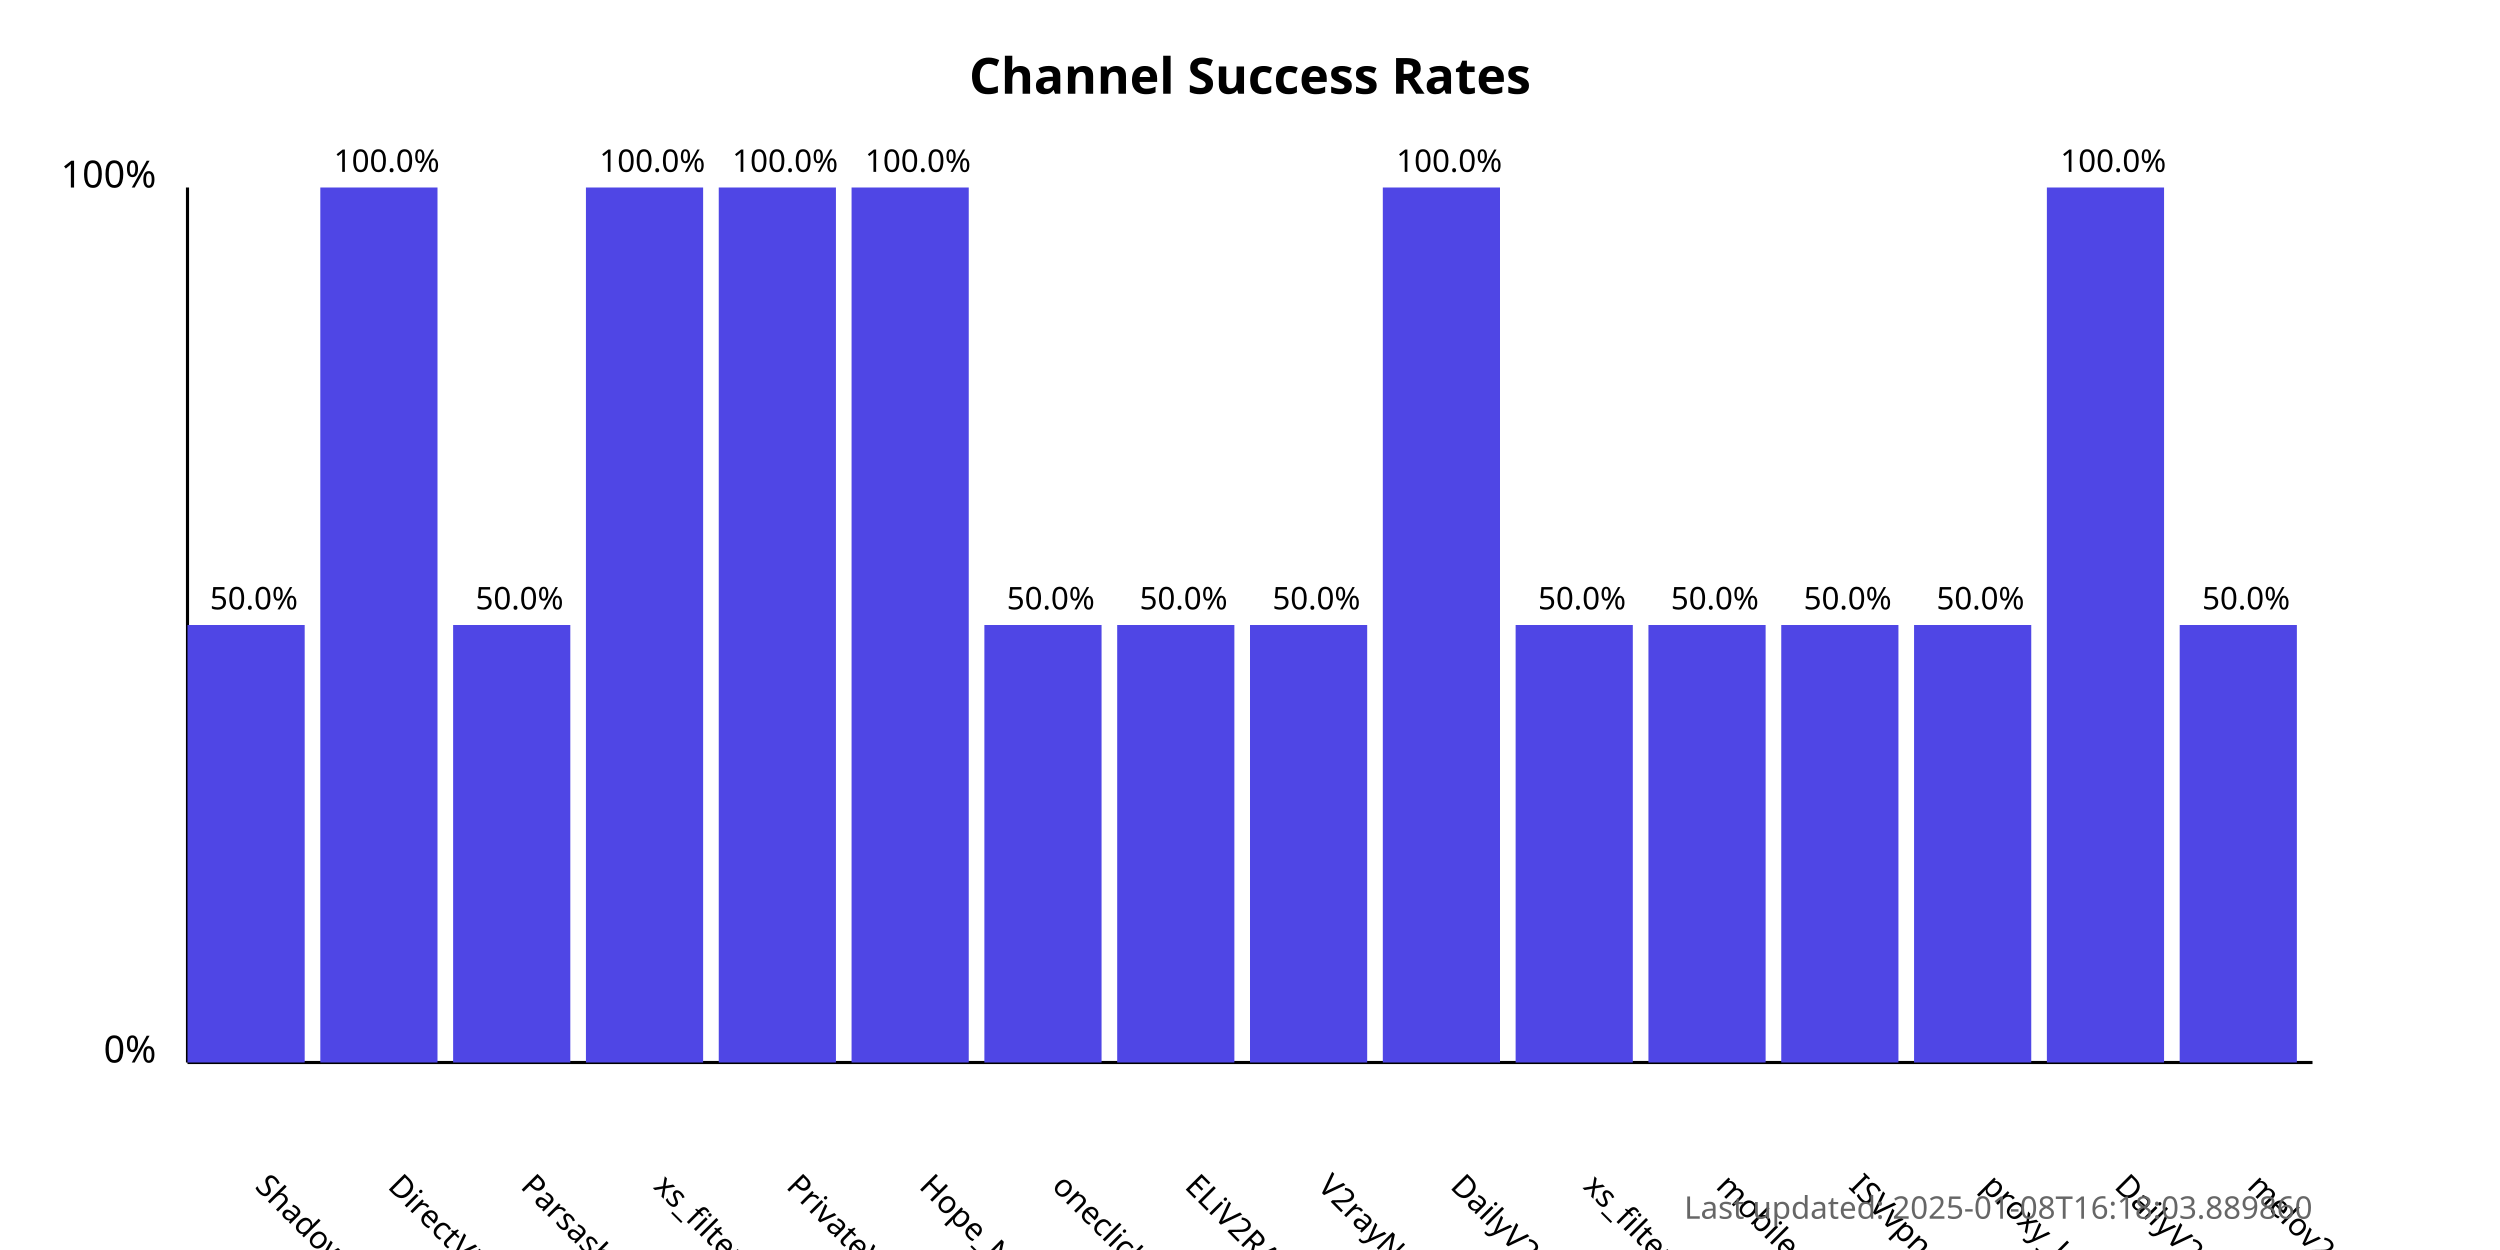
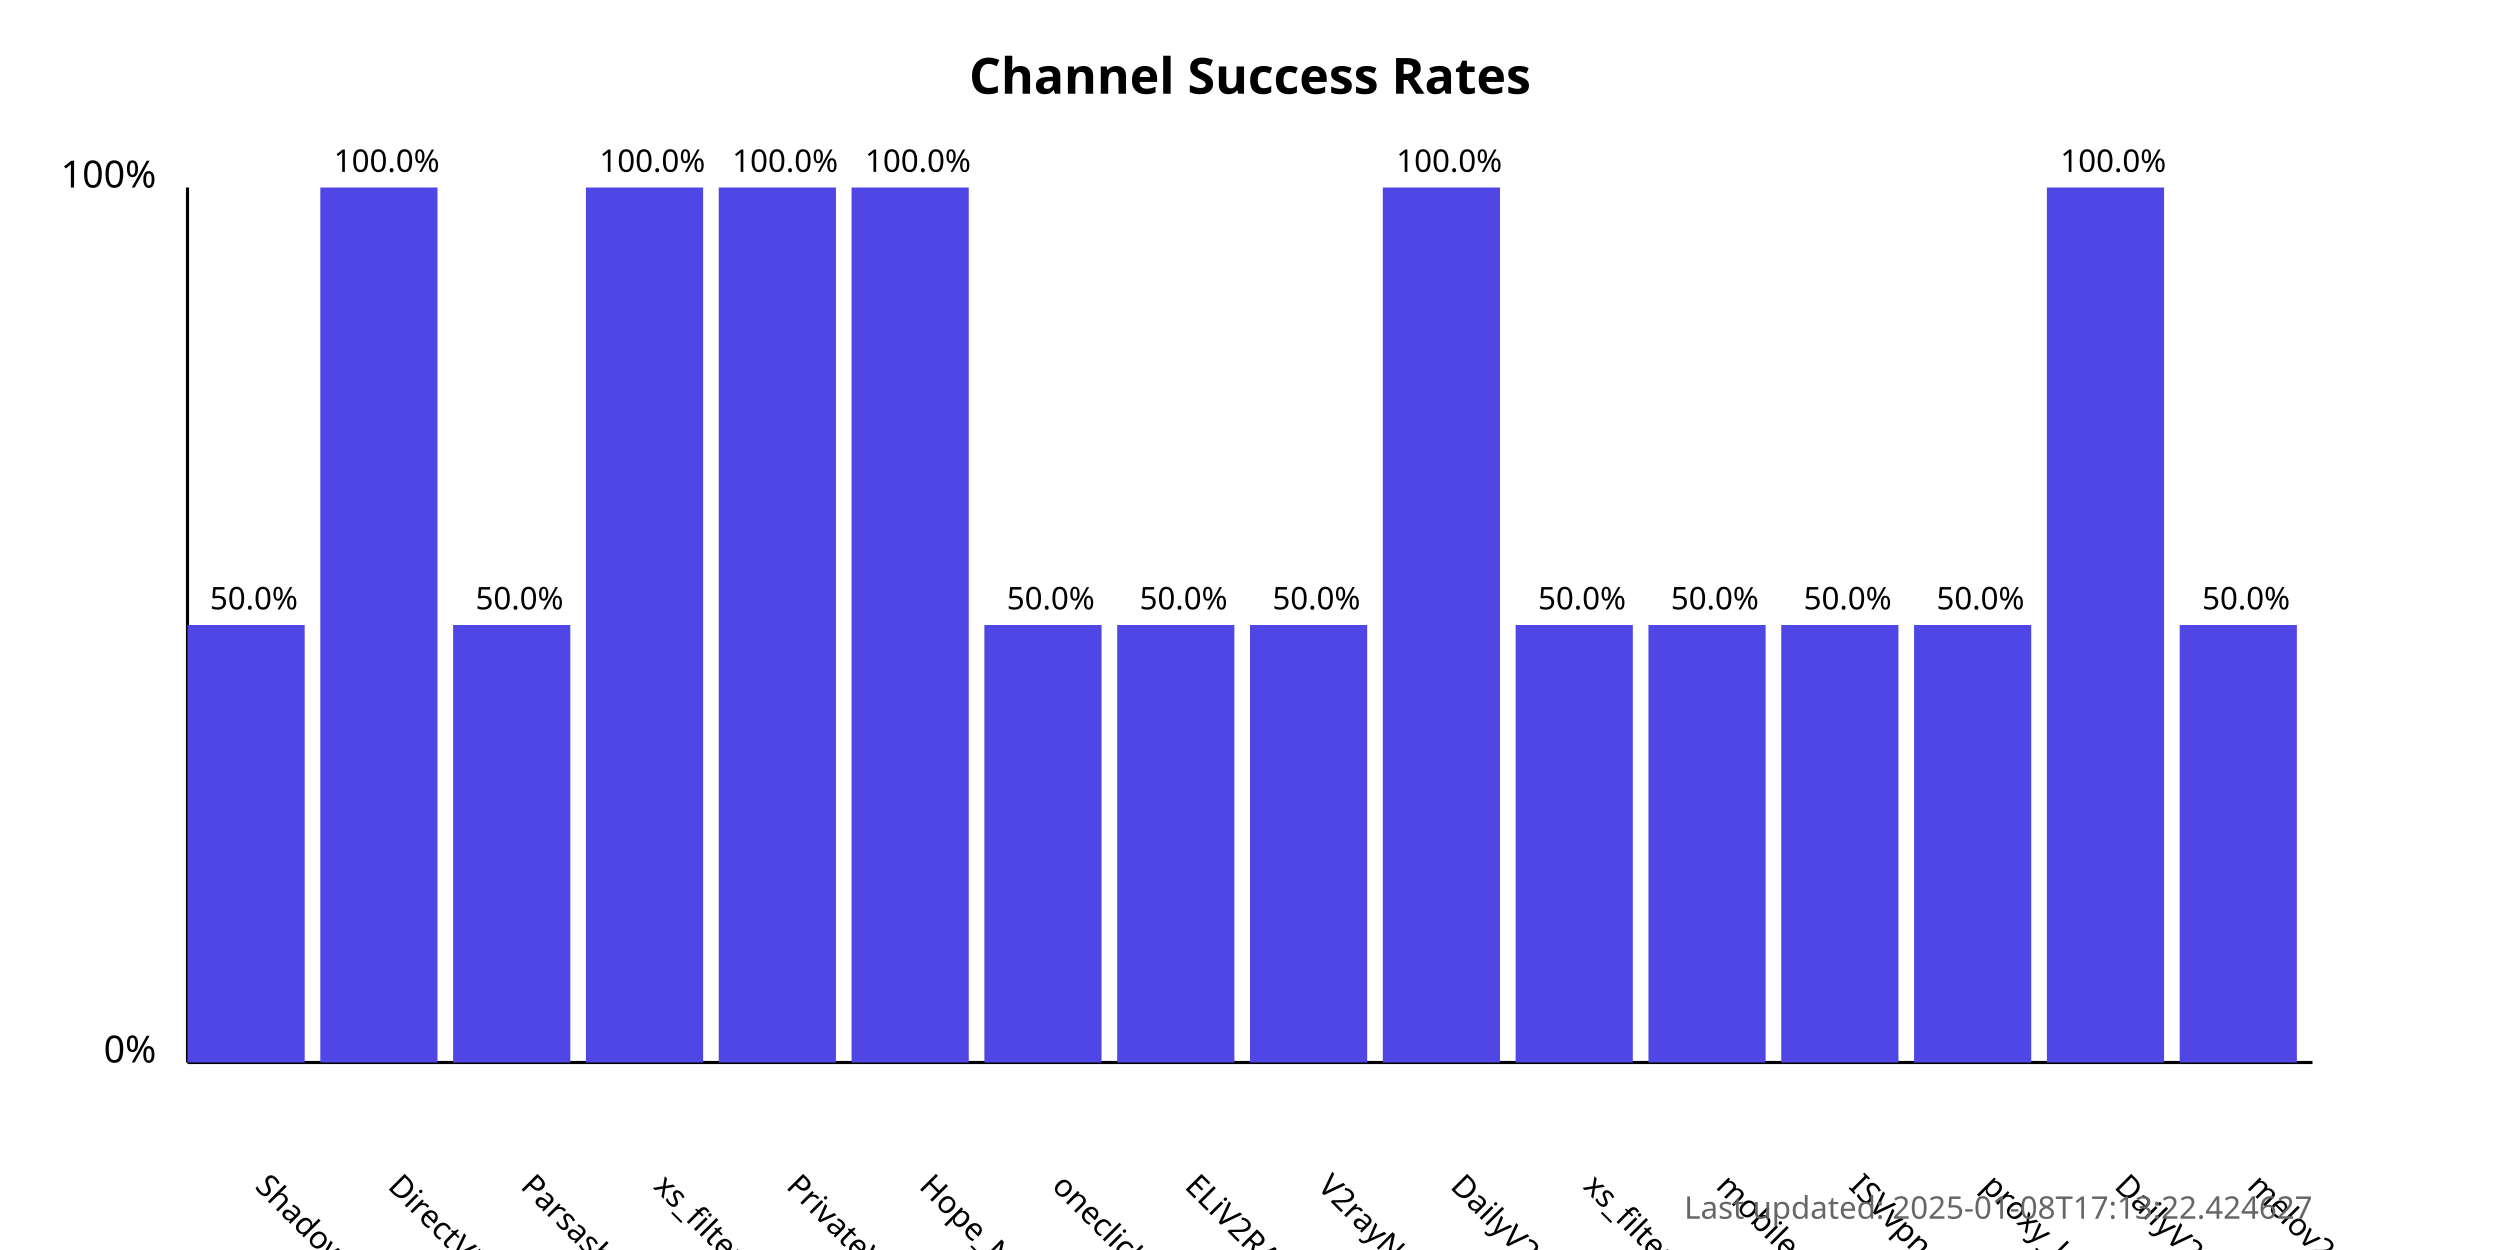
<svg xmlns="http://www.w3.org/2000/svg" width="800" height="400">
  <style>
            .chart-title { font: bold 16px sans-serif; }
            .axis-label { font: 12px sans-serif; }
            .tick-label { font: 10px sans-serif; }
            .bar { fill: #4f46e5; }
            .bar:hover { fill: #6366f1; }
            .timestamp { font: 10px sans-serif; fill: #666; }
        </style>
  <text x="400.0" y="30" text-anchor="middle" class="chart-title">
            Channel Success Rates
        </text>
  <line x1="60" y1="340" x2="60" y2="60" stroke="black" stroke-width="1" />
  <line x1="60" y1="340" x2="740" y2="340" stroke="black" stroke-width="1" />
  <text x="50" y="340" text-anchor="end" class="axis-label">0%</text>
  <text x="50" y="60" text-anchor="end" class="axis-label">100%</text>
  <g>
    <rect x="60" y="200.0" width="37.5" height="140.0" class="bar" />
    <text x="81.25" y="380" transform="rotate(45, 81.25, 380)" text-anchor="start" class="tick-label">
                ShadowProxy66
            </text>
    <text x="81.25" y="195.0" text-anchor="middle" class="tick-label">
                50.0%
            </text>
  </g>
  <g>
    <rect x="102.5" y="60.0" width="37.5" height="280.0" class="bar" />
    <text x="123.75" y="380" transform="rotate(45, 123.75, 380)" text-anchor="start" class="tick-label">
                DirectVPN
            </text>
    <text x="123.75" y="55.0" text-anchor="middle" class="tick-label">
                100.0%
            </text>
  </g>
  <g>
    <rect x="145.0" y="200.0" width="37.5" height="140.0" class="bar" />
    <text x="166.25" y="380" transform="rotate(45, 166.25, 380)" text-anchor="start" class="tick-label">
                Parsashonam
            </text>
    <text x="166.25" y="195.0" text-anchor="middle" class="tick-label">
                50.0%
            </text>
  </g>
  <g>
    <rect x="187.5" y="60.0" width="37.5" height="280.0" class="bar" />
    <text x="208.75" y="380" transform="rotate(45, 208.75, 380)" text-anchor="start" class="tick-label">
                xs_filternet
            </text>
    <text x="208.75" y="55.0" text-anchor="middle" class="tick-label">
                100.0%
            </text>
  </g>
  <g>
    <rect x="230.0" y="60.0" width="37.5" height="280.0" class="bar" />
    <text x="251.25" y="380" transform="rotate(45, 251.25, 380)" text-anchor="start" class="tick-label">
                PrivateVPNs
            </text>
    <text x="251.25" y="55.0" text-anchor="middle" class="tick-label">
                100.0%
            </text>
  </g>
  <g>
    <rect x="272.5" y="60.0" width="37.5" height="280.0" class="bar" />
    <text x="293.75" y="380" transform="rotate(45, 293.75, 380)" text-anchor="start" class="tick-label">
                Hope_Net
            </text>
    <text x="293.75" y="55.0" text-anchor="middle" class="tick-label">
                100.0%
            </text>
  </g>
  <g>
    <rect x="315.0" y="200.0" width="37.5" height="140.0" class="bar" />
    <text x="336.25" y="380" transform="rotate(45, 336.25, 380)" text-anchor="start" class="tick-label">
                oneclickvpnkeys
            </text>
    <text x="336.25" y="195.0" text-anchor="middle" class="tick-label">
                50.0%
            </text>
  </g>
  <g>
    <rect x="357.5" y="200.0" width="37.5" height="140.0" class="bar" />
    <text x="378.75" y="380" transform="rotate(45, 378.75, 380)" text-anchor="start" class="tick-label">
                ELiV2RAY
            </text>
    <text x="378.75" y="195.0" text-anchor="middle" class="tick-label">
                50.0%
            </text>
  </g>
  <g>
    <rect x="400.0" y="200.0" width="37.5" height="140.0" class="bar" />
    <text x="421.25" y="380" transform="rotate(45, 421.25, 380)" text-anchor="start" class="tick-label">
                V2rayNGX
            </text>
    <text x="421.25" y="195.0" text-anchor="middle" class="tick-label">
                50.0%
            </text>
  </g>
  <g>
    <rect x="442.5" y="60.0" width="37.5" height="280.0" class="bar" />
    <text x="463.75" y="380" transform="rotate(45, 463.75, 380)" text-anchor="start" class="tick-label">
                DailyV2RY
            </text>
    <text x="463.75" y="55.0" text-anchor="middle" class="tick-label">
                100.0%
            </text>
  </g>
  <g>
    <rect x="485.0" y="200.0" width="37.5" height="140.0" class="bar" />
    <text x="506.25" y="380" transform="rotate(45, 506.25, 380)" text-anchor="start" class="tick-label">
                xs_filternet
            </text>
    <text x="506.25" y="195.0" text-anchor="middle" class="tick-label">
                50.0%
            </text>
  </g>
  <g>
    <rect x="527.5" y="200.0" width="37.5" height="140.0" class="bar" />
    <text x="548.75" y="380" transform="rotate(45, 548.75, 380)" text-anchor="start" class="tick-label">
                mobilesignal
            </text>
    <text x="548.75" y="195.0" text-anchor="middle" class="tick-label">
                50.0%
            </text>
  </g>
  <g>
    <rect x="570.0" y="200.0" width="37.5" height="140.0" class="bar" />
    <text x="591.25" y="380" transform="rotate(45, 591.25, 380)" text-anchor="start" class="tick-label">
                ISVvpn
            </text>
    <text x="591.25" y="195.0" text-anchor="middle" class="tick-label">
                50.0%
            </text>
  </g>
  <g>
    <rect x="612.5" y="200.0" width="37.5" height="140.0" class="bar" />
    <text x="633.75" y="380" transform="rotate(45, 633.75, 380)" text-anchor="start" class="tick-label">
                proxy_kafee
            </text>
    <text x="633.75" y="195.0" text-anchor="middle" class="tick-label">
                50.0%
            </text>
  </g>
  <g>
    <rect x="655.0" y="60.0" width="37.5" height="280.0" class="bar" />
    <text x="676.25" y="380" transform="rotate(45, 676.25, 380)" text-anchor="start" class="tick-label">
                DailyV2RY
            </text>
    <text x="676.25" y="55.0" text-anchor="middle" class="tick-label">
                100.0%
            </text>
  </g>
  <g>
    <rect x="697.5" y="200.0" width="37.5" height="140.0" class="bar" />
    <text x="718.75" y="380" transform="rotate(45, 718.75, 380)" text-anchor="start" class="tick-label">
                melov2ray
            </text>
    <text x="718.75" y="195.0" text-anchor="middle" class="tick-label">
                50.0%
            </text>
  </g>
  <text x="740" y="390" text-anchor="end" class="timestamp">
-             Last updated: 2025-01-08T16:18:03.889860
+             Last updated: 2025-01-08T17:13:22.424627
        </text>
</svg>
